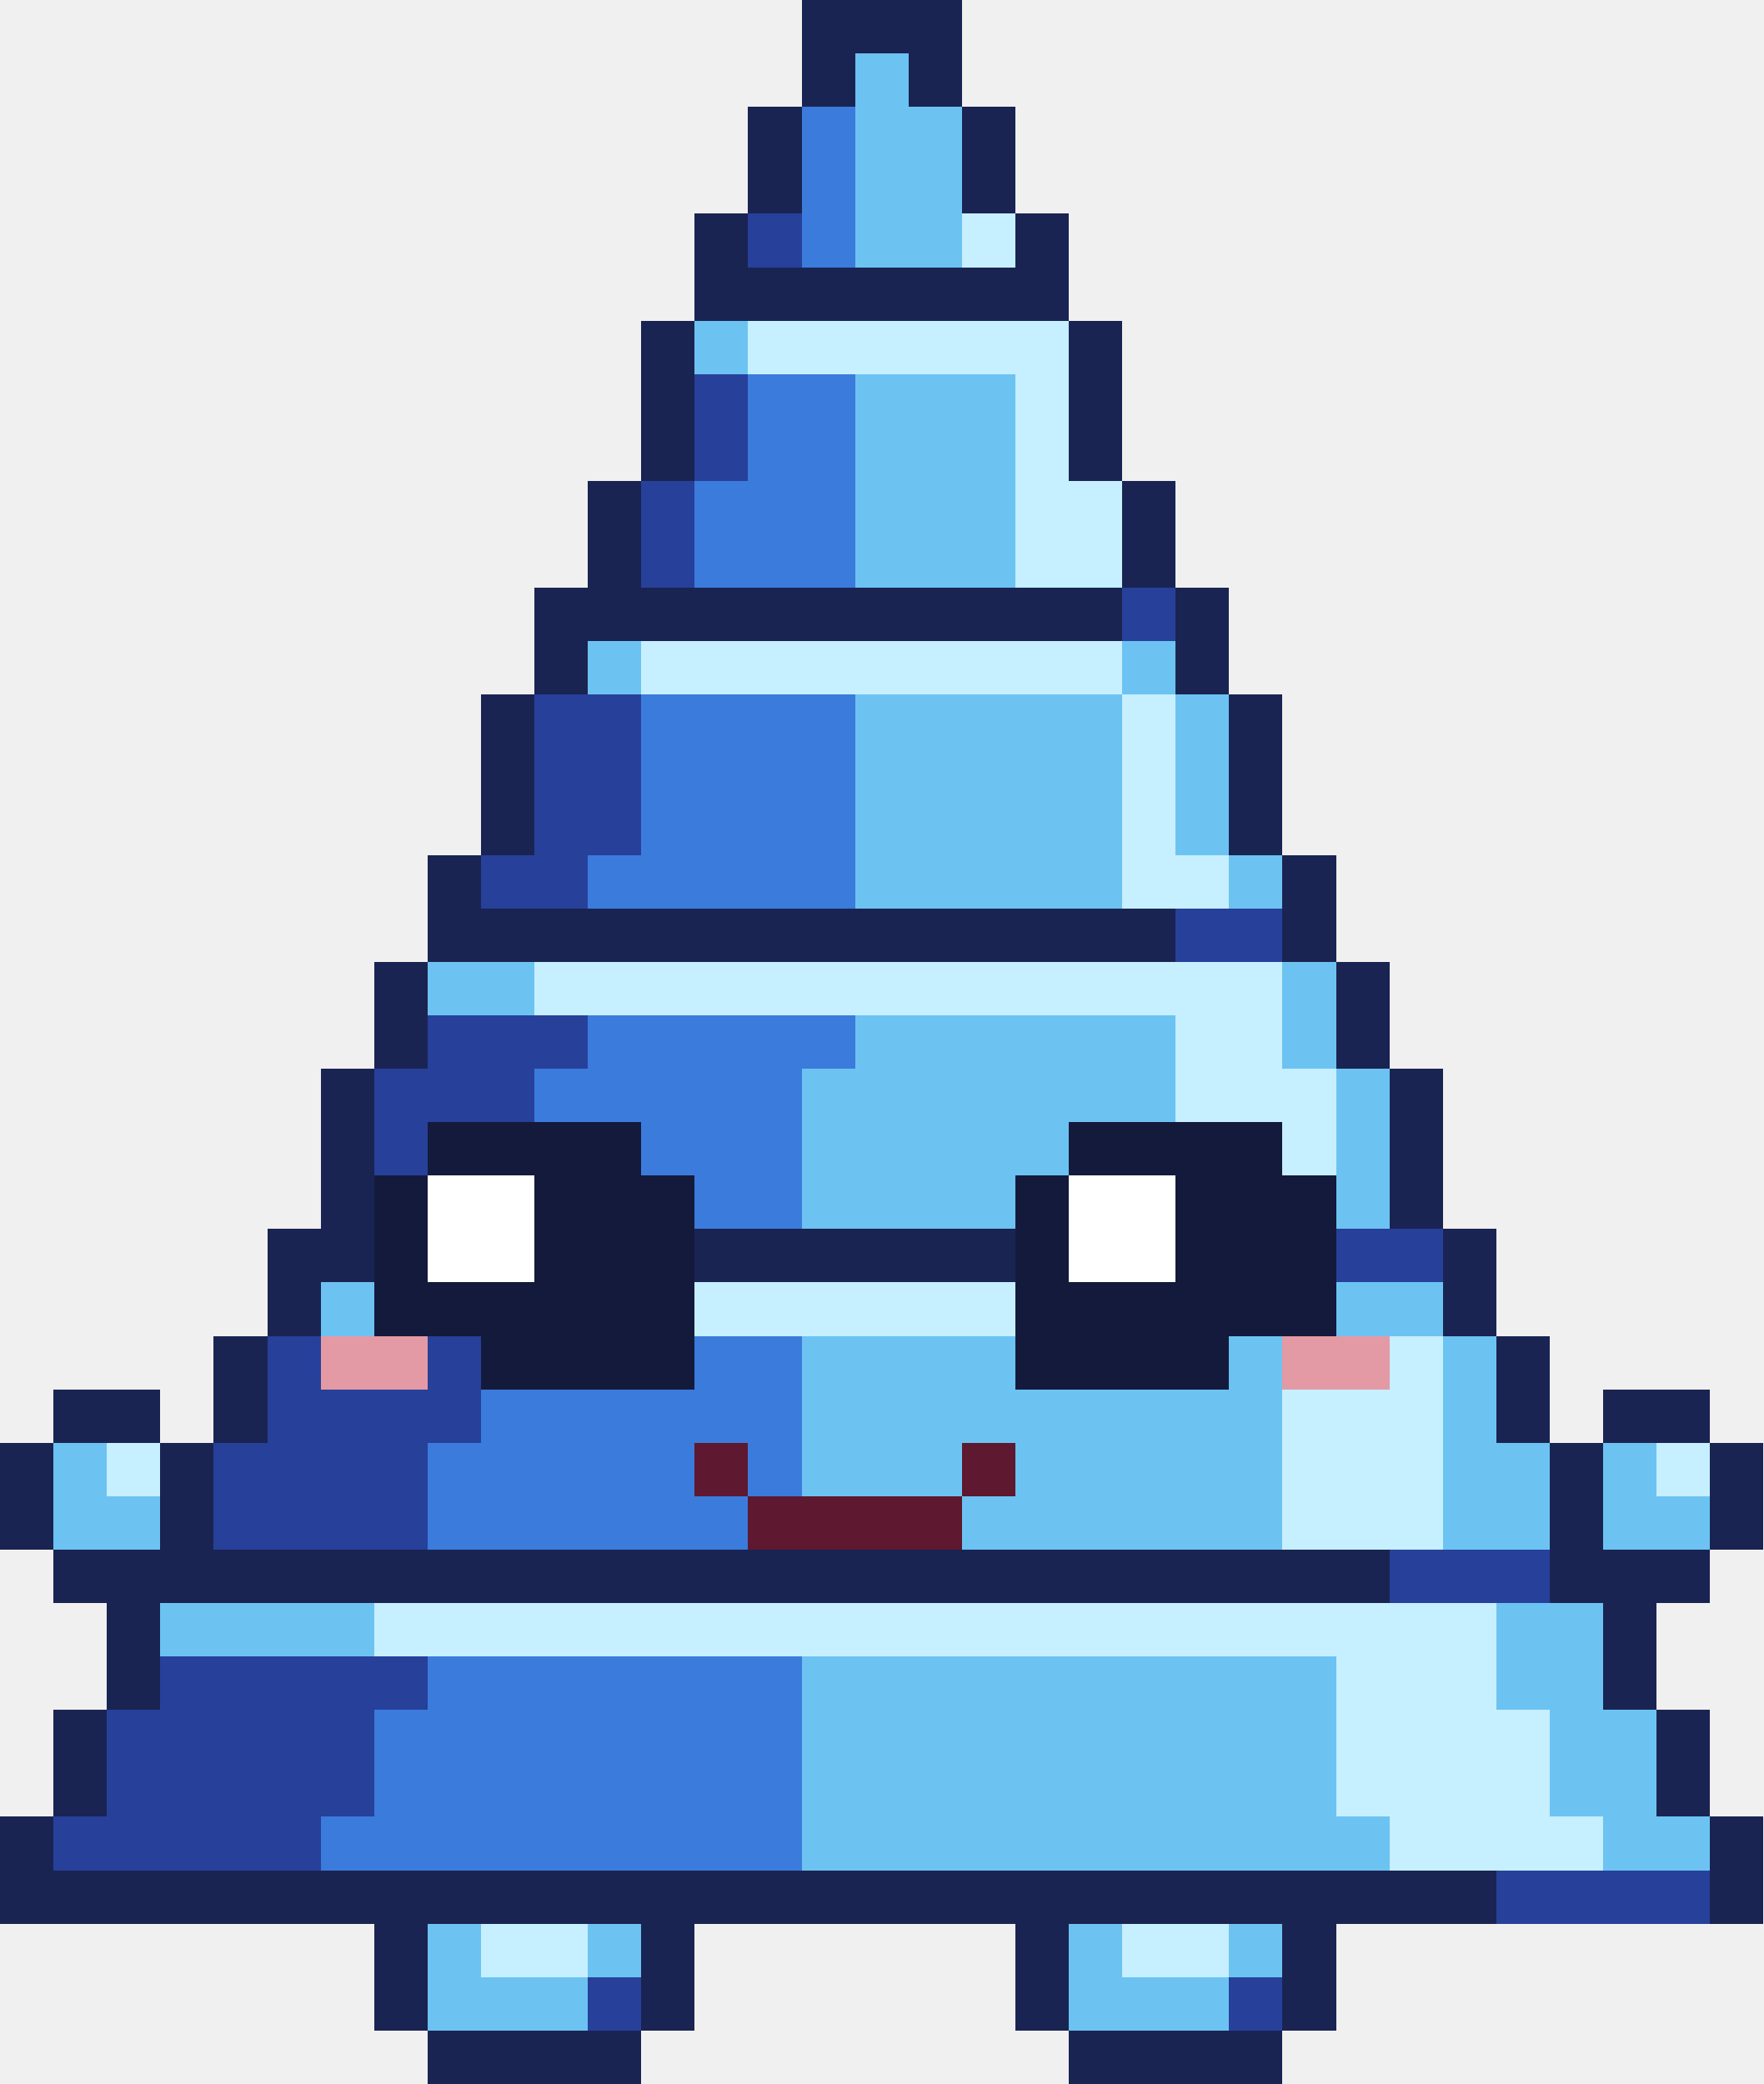
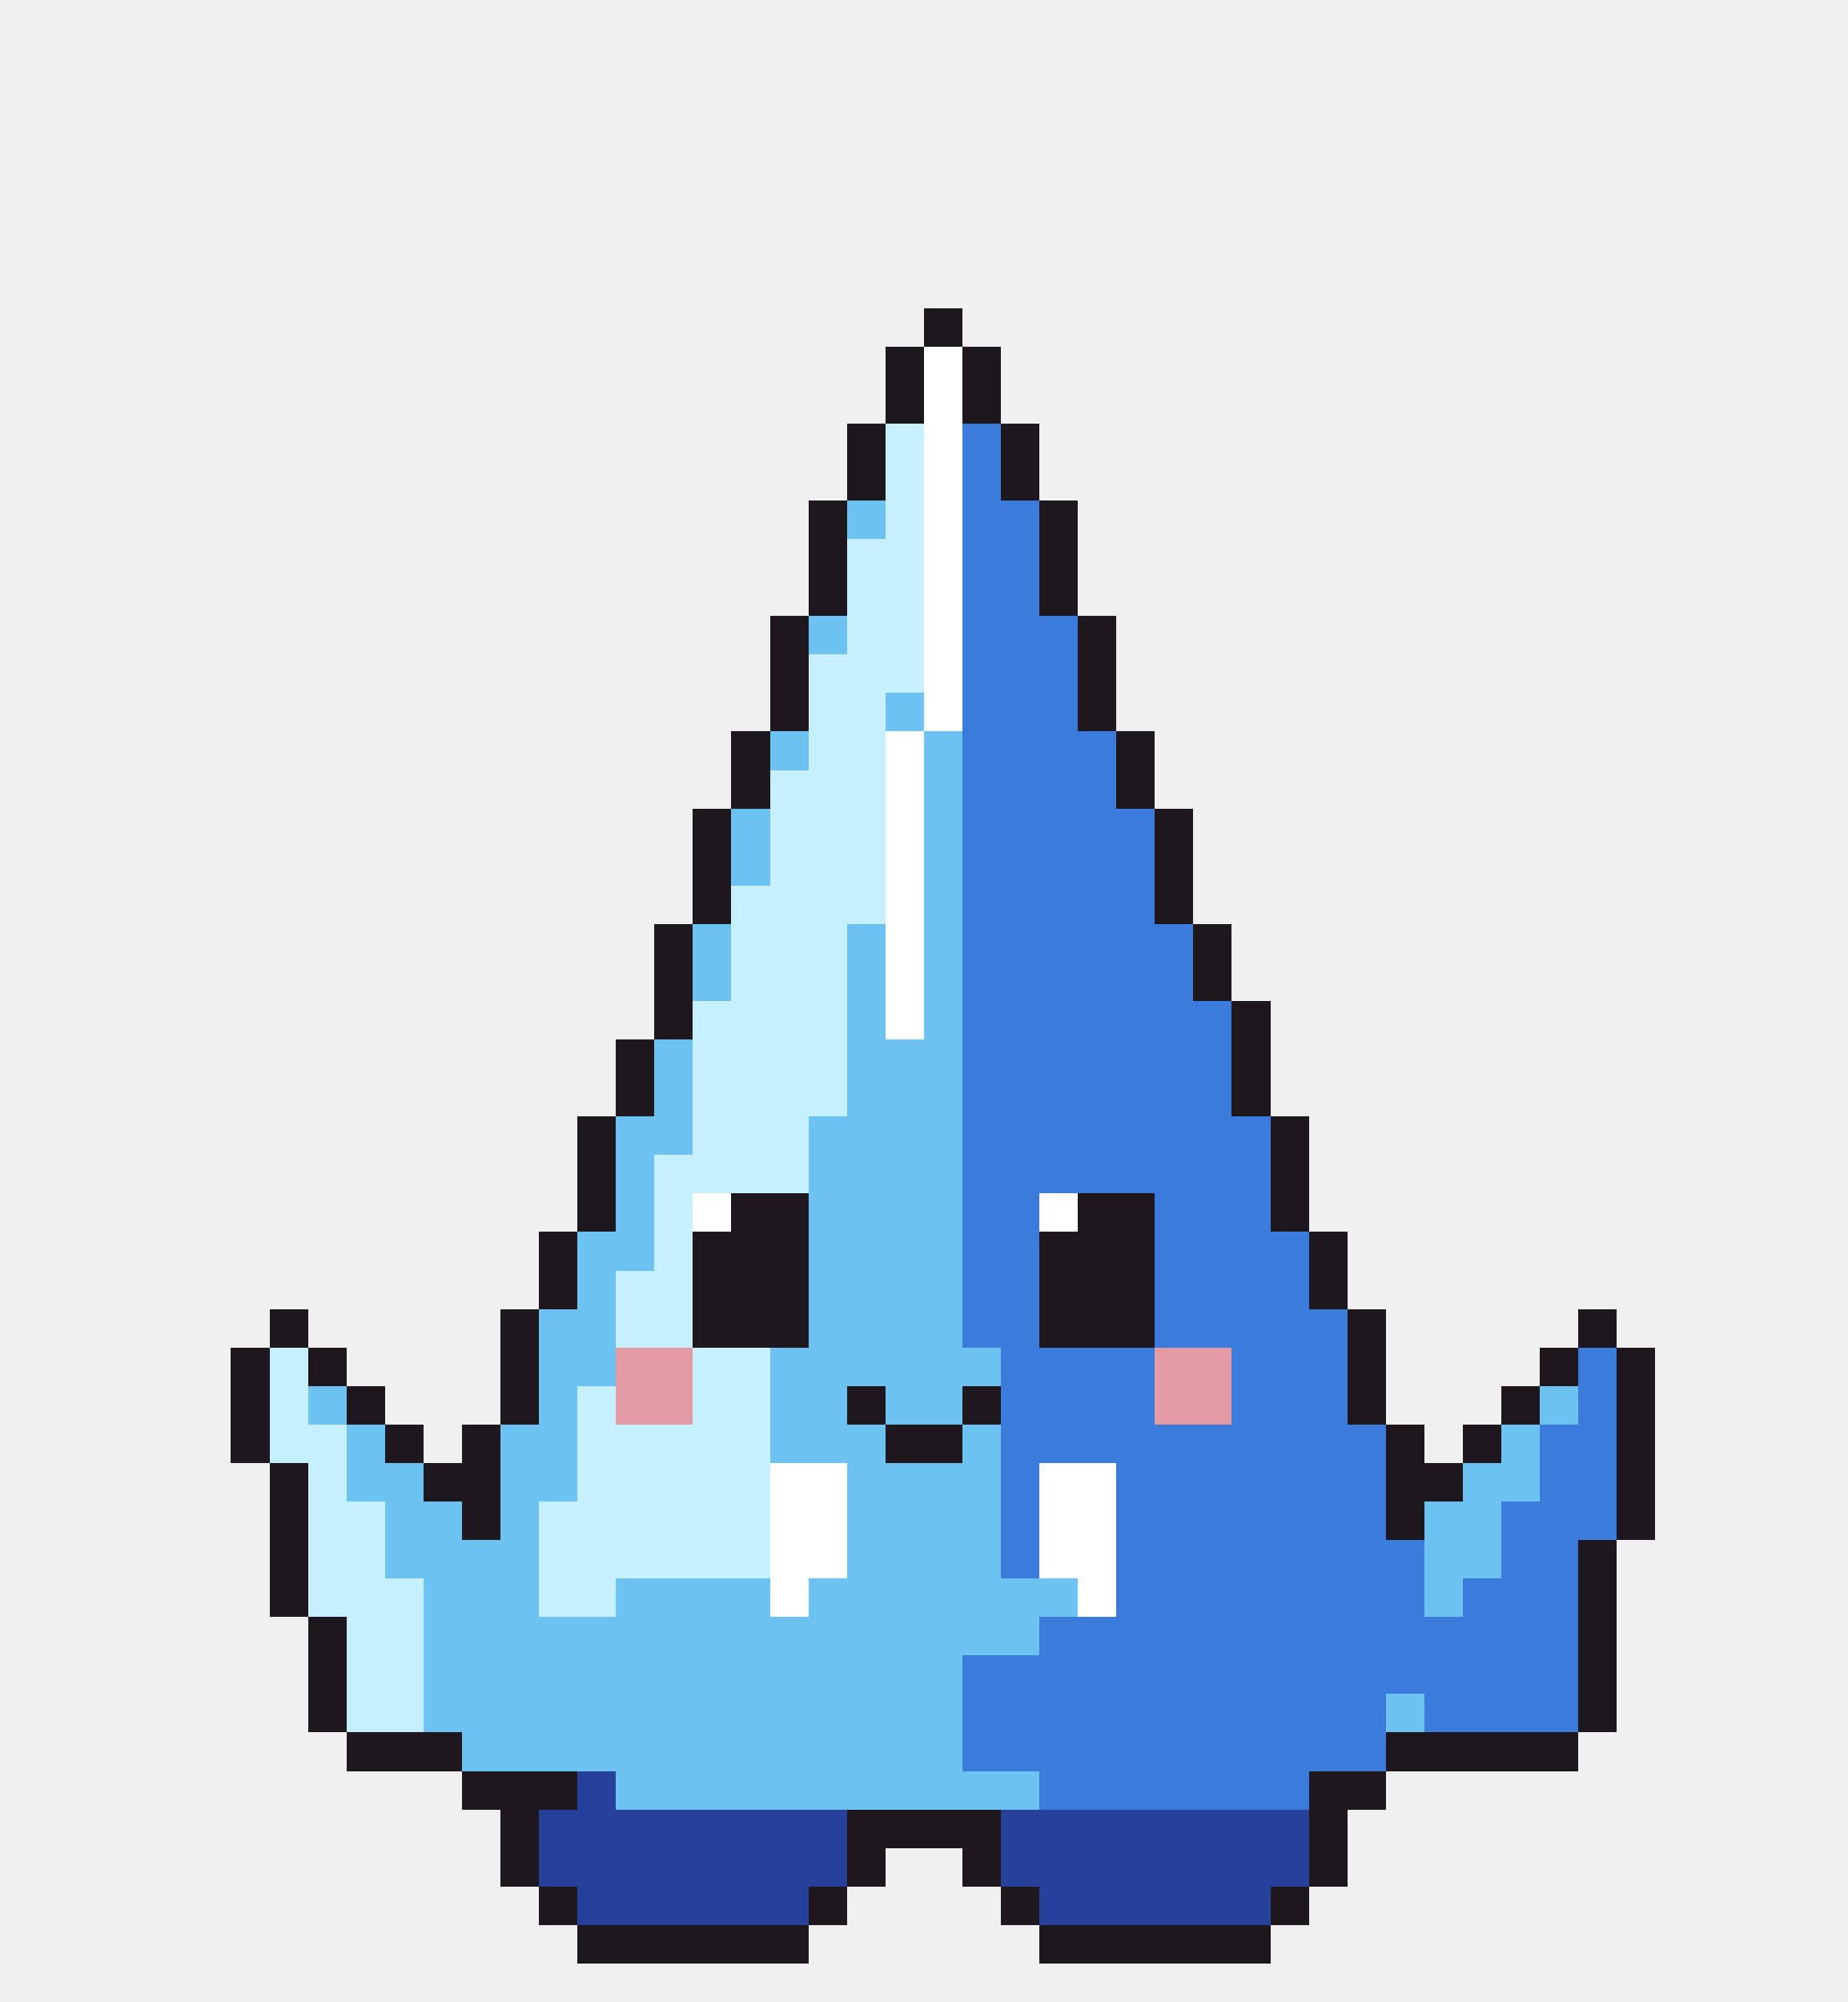
- <svg xmlns="http://www.w3.org/2000/svg" width="33" height="39" viewBox="0 0 33 39" shape-rendering="crispEdges">
-   <rect x="15" y="0" width="3" height="1" fill="#1a2452" />
-   <rect x="15" y="1" width="1" height="1" fill="#1a2452" />
-   <rect x="16" y="1" width="1" height="1" fill="#6cc3f2" />
-   <rect x="17" y="1" width="1" height="1" fill="#1a2452" />
-   <rect x="14" y="2" width="1" height="1" fill="#1a2452" />
-   <rect x="15" y="2" width="1" height="1" fill="#3b7bdc" />
-   <rect x="16" y="2" width="2" height="1" fill="#6cc3f2" />
-   <rect x="18" y="2" width="1" height="1" fill="#1a2452" />
-   <rect x="14" y="3" width="1" height="1" fill="#1a2452" />
-   <rect x="15" y="3" width="1" height="1" fill="#3b7bdc" />
-   <rect x="16" y="3" width="2" height="1" fill="#6cc3f2" />
-   <rect x="18" y="3" width="1" height="1" fill="#1a2452" />
-   <rect x="13" y="4" width="1" height="1" fill="#1a2452" />
-   <rect x="14" y="4" width="1" height="1" fill="#27409a" />
-   <rect x="15" y="4" width="1" height="1" fill="#3b7bdc" />
-   <rect x="16" y="4" width="2" height="1" fill="#6cc3f2" />
-   <rect x="18" y="4" width="1" height="1" fill="#c6efff" />
-   <rect x="19" y="4" width="1" height="1" fill="#1a2452" />
-   <rect x="13" y="5" width="7" height="1" fill="#1a2452" />
-   <rect x="12" y="6" width="1" height="1" fill="#1a2452" />
-   <rect x="13" y="6" width="1" height="1" fill="#6cc3f2" />
-   <rect x="14" y="6" width="6" height="1" fill="#c6efff" />
-   <rect x="20" y="6" width="1" height="1" fill="#1a2452" />
-   <rect x="12" y="7" width="1" height="1" fill="#1a2452" />
-   <rect x="13" y="7" width="1" height="1" fill="#27409a" />
-   <rect x="14" y="7" width="2" height="1" fill="#3b7bdc" />
-   <rect x="16" y="7" width="3" height="1" fill="#6cc3f2" />
-   <rect x="19" y="7" width="1" height="1" fill="#c6efff" />
-   <rect x="20" y="7" width="1" height="1" fill="#1a2452" />
-   <rect x="12" y="8" width="1" height="1" fill="#1a2452" />
-   <rect x="13" y="8" width="1" height="1" fill="#27409a" />
-   <rect x="14" y="8" width="2" height="1" fill="#3b7bdc" />
-   <rect x="16" y="8" width="3" height="1" fill="#6cc3f2" />
-   <rect x="19" y="8" width="1" height="1" fill="#c6efff" />
-   <rect x="20" y="8" width="1" height="1" fill="#1a2452" />
-   <rect x="11" y="9" width="1" height="1" fill="#1a2452" />
-   <rect x="12" y="9" width="1" height="1" fill="#27409a" />
-   <rect x="13" y="9" width="3" height="1" fill="#3b7bdc" />
-   <rect x="16" y="9" width="3" height="1" fill="#6cc3f2" />
-   <rect x="19" y="9" width="2" height="1" fill="#c6efff" />
-   <rect x="21" y="9" width="1" height="1" fill="#1a2452" />
-   <rect x="11" y="10" width="1" height="1" fill="#1a2452" />
-   <rect x="12" y="10" width="1" height="1" fill="#27409a" />
-   <rect x="13" y="10" width="3" height="1" fill="#3b7bdc" />
-   <rect x="16" y="10" width="3" height="1" fill="#6cc3f2" />
-   <rect x="19" y="10" width="2" height="1" fill="#c6efff" />
-   <rect x="21" y="10" width="1" height="1" fill="#1a2452" />
-   <rect x="10" y="11" width="11" height="1" fill="#1a2452" />
-   <rect x="21" y="11" width="1" height="1" fill="#27409a" />
-   <rect x="22" y="11" width="1" height="1" fill="#1a2452" />
-   <rect x="10" y="12" width="1" height="1" fill="#1a2452" />
-   <rect x="11" y="12" width="1" height="1" fill="#6cc3f2" />
-   <rect x="12" y="12" width="9" height="1" fill="#c6efff" />
-   <rect x="21" y="12" width="1" height="1" fill="#6cc3f2" />
-   <rect x="22" y="12" width="1" height="1" fill="#1a2452" />
-   <rect x="9" y="13" width="1" height="1" fill="#1a2452" />
-   <rect x="10" y="13" width="2" height="1" fill="#27409a" />
-   <rect x="12" y="13" width="4" height="1" fill="#3b7bdc" />
-   <rect x="16" y="13" width="5" height="1" fill="#6cc3f2" />
-   <rect x="21" y="13" width="1" height="1" fill="#c6efff" />
+ <svg xmlns="http://www.w3.org/2000/svg" width="48" height="52" viewBox="0 0 48 52" shape-rendering="crispEdges">
+   <rect x="24" y="8" width="1" height="1" fill="#1e181e" />
+   <rect x="23" y="9" width="1" height="1" fill="#1e181e" />
+   <rect x="24" y="9" width="1" height="1" fill="#ffffff" />
+   <rect x="25" y="9" width="1" height="1" fill="#1e181e" />
+   <rect x="23" y="10" width="1" height="1" fill="#1e181e" />
+   <rect x="24" y="10" width="1" height="1" fill="#ffffff" />
+   <rect x="25" y="10" width="1" height="1" fill="#1e181e" />
+   <rect x="22" y="11" width="1" height="1" fill="#1e181e" />
+   <rect x="23" y="11" width="1" height="1" fill="#c6efff" />
+   <rect x="24" y="11" width="1" height="1" fill="#ffffff" />
+   <rect x="25" y="11" width="1" height="1" fill="#3b7bdc" />
+   <rect x="26" y="11" width="1" height="1" fill="#1e181e" />
+   <rect x="22" y="12" width="1" height="1" fill="#1e181e" />
+   <rect x="23" y="12" width="1" height="1" fill="#c6efff" />
+   <rect x="24" y="12" width="1" height="1" fill="#ffffff" />
+   <rect x="25" y="12" width="1" height="1" fill="#3b7bdc" />
+   <rect x="26" y="12" width="1" height="1" fill="#1e181e" />
+   <rect x="21" y="13" width="1" height="1" fill="#1e181e" />
  <rect x="22" y="13" width="1" height="1" fill="#6cc3f2" />
-   <rect x="23" y="13" width="1" height="1" fill="#1a2452" />
-   <rect x="9" y="14" width="1" height="1" fill="#1a2452" />
-   <rect x="10" y="14" width="2" height="1" fill="#27409a" />
-   <rect x="12" y="14" width="4" height="1" fill="#3b7bdc" />
-   <rect x="16" y="14" width="5" height="1" fill="#6cc3f2" />
-   <rect x="21" y="14" width="1" height="1" fill="#c6efff" />
-   <rect x="22" y="14" width="1" height="1" fill="#6cc3f2" />
-   <rect x="23" y="14" width="1" height="1" fill="#1a2452" />
-   <rect x="9" y="15" width="1" height="1" fill="#1a2452" />
-   <rect x="10" y="15" width="2" height="1" fill="#27409a" />
-   <rect x="12" y="15" width="4" height="1" fill="#3b7bdc" />
-   <rect x="16" y="15" width="5" height="1" fill="#6cc3f2" />
-   <rect x="21" y="15" width="1" height="1" fill="#c6efff" />
-   <rect x="22" y="15" width="1" height="1" fill="#6cc3f2" />
-   <rect x="23" y="15" width="1" height="1" fill="#1a2452" />
-   <rect x="8" y="16" width="1" height="1" fill="#1a2452" />
-   <rect x="9" y="16" width="2" height="1" fill="#27409a" />
-   <rect x="11" y="16" width="5" height="1" fill="#3b7bdc" />
-   <rect x="16" y="16" width="5" height="1" fill="#6cc3f2" />
-   <rect x="21" y="16" width="2" height="1" fill="#c6efff" />
-   <rect x="23" y="16" width="1" height="1" fill="#6cc3f2" />
-   <rect x="24" y="16" width="1" height="1" fill="#1a2452" />
-   <rect x="8" y="17" width="14" height="1" fill="#1a2452" />
-   <rect x="22" y="17" width="2" height="1" fill="#27409a" />
-   <rect x="24" y="17" width="1" height="1" fill="#1a2452" />
-   <rect x="7" y="18" width="1" height="1" fill="#1a2452" />
-   <rect x="8" y="18" width="2" height="1" fill="#6cc3f2" />
-   <rect x="10" y="18" width="14" height="1" fill="#c6efff" />
-   <rect x="24" y="18" width="1" height="1" fill="#6cc3f2" />
-   <rect x="25" y="18" width="1" height="1" fill="#1a2452" />
-   <rect x="7" y="19" width="1" height="1" fill="#1a2452" />
-   <rect x="8" y="19" width="3" height="1" fill="#27409a" />
-   <rect x="11" y="19" width="5" height="1" fill="#3b7bdc" />
-   <rect x="16" y="19" width="6" height="1" fill="#6cc3f2" />
-   <rect x="22" y="19" width="2" height="1" fill="#c6efff" />
+   <rect x="23" y="13" width="1" height="1" fill="#c6efff" />
+   <rect x="24" y="13" width="1" height="1" fill="#ffffff" />
+   <rect x="25" y="13" width="2" height="1" fill="#3b7bdc" />
+   <rect x="27" y="13" width="1" height="1" fill="#1e181e" />
+   <rect x="21" y="14" width="1" height="1" fill="#1e181e" />
+   <rect x="22" y="14" width="2" height="1" fill="#c6efff" />
+   <rect x="24" y="14" width="1" height="1" fill="#ffffff" />
+   <rect x="25" y="14" width="2" height="1" fill="#3b7bdc" />
+   <rect x="27" y="14" width="1" height="1" fill="#1e181e" />
+   <rect x="21" y="15" width="1" height="1" fill="#1e181e" />
+   <rect x="22" y="15" width="2" height="1" fill="#c6efff" />
+   <rect x="24" y="15" width="1" height="1" fill="#ffffff" />
+   <rect x="25" y="15" width="2" height="1" fill="#3b7bdc" />
+   <rect x="27" y="15" width="1" height="1" fill="#1e181e" />
+   <rect x="20" y="16" width="1" height="1" fill="#1e181e" />
+   <rect x="21" y="16" width="1" height="1" fill="#6cc3f2" />
+   <rect x="22" y="16" width="2" height="1" fill="#c6efff" />
+   <rect x="24" y="16" width="1" height="1" fill="#ffffff" />
+   <rect x="25" y="16" width="3" height="1" fill="#3b7bdc" />
+   <rect x="28" y="16" width="1" height="1" fill="#1e181e" />
+   <rect x="20" y="17" width="1" height="1" fill="#1e181e" />
+   <rect x="21" y="17" width="3" height="1" fill="#c6efff" />
+   <rect x="24" y="17" width="1" height="1" fill="#ffffff" />
+   <rect x="25" y="17" width="3" height="1" fill="#3b7bdc" />
+   <rect x="28" y="17" width="1" height="1" fill="#1e181e" />
+   <rect x="20" y="18" width="1" height="1" fill="#1e181e" />
+   <rect x="21" y="18" width="2" height="1" fill="#c6efff" />
+   <rect x="23" y="18" width="1" height="1" fill="#6cc3f2" />
+   <rect x="24" y="18" width="1" height="1" fill="#ffffff" />
+   <rect x="25" y="18" width="3" height="1" fill="#3b7bdc" />
+   <rect x="28" y="18" width="1" height="1" fill="#1e181e" />
+   <rect x="19" y="19" width="1" height="1" fill="#1e181e" />
+   <rect x="20" y="19" width="1" height="1" fill="#6cc3f2" />
+   <rect x="21" y="19" width="2" height="1" fill="#c6efff" />
+   <rect x="23" y="19" width="1" height="1" fill="#ffffff" />
  <rect x="24" y="19" width="1" height="1" fill="#6cc3f2" />
-   <rect x="25" y="19" width="1" height="1" fill="#1a2452" />
-   <rect x="6" y="20" width="1" height="1" fill="#1a2452" />
-   <rect x="7" y="20" width="3" height="1" fill="#27409a" />
-   <rect x="10" y="20" width="5" height="1" fill="#3b7bdc" />
-   <rect x="15" y="20" width="7" height="1" fill="#6cc3f2" />
-   <rect x="22" y="20" width="3" height="1" fill="#c6efff" />
-   <rect x="25" y="20" width="1" height="1" fill="#6cc3f2" />
-   <rect x="26" y="20" width="1" height="1" fill="#1a2452" />
-   <rect x="6" y="21" width="1" height="1" fill="#1a2452" />
-   <rect x="7" y="21" width="1" height="1" fill="#27409a" />
-   <rect x="8" y="21" width="4" height="1" fill="#141a3c" />
-   <rect x="12" y="21" width="3" height="1" fill="#3b7bdc" />
-   <rect x="15" y="21" width="5" height="1" fill="#6cc3f2" />
-   <rect x="20" y="21" width="4" height="1" fill="#141a3c" />
-   <rect x="24" y="21" width="1" height="1" fill="#c6efff" />
-   <rect x="25" y="21" width="1" height="1" fill="#6cc3f2" />
-   <rect x="26" y="21" width="1" height="1" fill="#1a2452" />
-   <rect x="6" y="22" width="1" height="1" fill="#1a2452" />
-   <rect x="7" y="22" width="1" height="1" fill="#141a3c" />
-   <rect x="8" y="22" width="2" height="1" fill="#ffffff" />
-   <rect x="10" y="22" width="3" height="1" fill="#141a3c" />
-   <rect x="13" y="22" width="2" height="1" fill="#3b7bdc" />
-   <rect x="15" y="22" width="4" height="1" fill="#6cc3f2" />
-   <rect x="19" y="22" width="1" height="1" fill="#141a3c" />
-   <rect x="20" y="22" width="2" height="1" fill="#ffffff" />
-   <rect x="22" y="22" width="3" height="1" fill="#141a3c" />
-   <rect x="25" y="22" width="1" height="1" fill="#6cc3f2" />
-   <rect x="26" y="22" width="1" height="1" fill="#1a2452" />
-   <rect x="5" y="23" width="2" height="1" fill="#1a2452" />
-   <rect x="7" y="23" width="1" height="1" fill="#141a3c" />
-   <rect x="8" y="23" width="2" height="1" fill="#ffffff" />
-   <rect x="10" y="23" width="3" height="1" fill="#141a3c" />
-   <rect x="13" y="23" width="6" height="1" fill="#1a2452" />
-   <rect x="19" y="23" width="1" height="1" fill="#141a3c" />
-   <rect x="20" y="23" width="2" height="1" fill="#ffffff" />
-   <rect x="22" y="23" width="3" height="1" fill="#141a3c" />
-   <rect x="25" y="23" width="2" height="1" fill="#27409a" />
-   <rect x="27" y="23" width="1" height="1" fill="#1a2452" />
-   <rect x="5" y="24" width="1" height="1" fill="#1a2452" />
-   <rect x="6" y="24" width="1" height="1" fill="#6cc3f2" />
-   <rect x="7" y="24" width="6" height="1" fill="#141a3c" />
-   <rect x="13" y="24" width="6" height="1" fill="#c6efff" />
-   <rect x="19" y="24" width="6" height="1" fill="#141a3c" />
-   <rect x="25" y="24" width="2" height="1" fill="#6cc3f2" />
-   <rect x="27" y="24" width="1" height="1" fill="#1a2452" />
-   <rect x="4" y="25" width="1" height="1" fill="#1a2452" />
-   <rect x="5" y="25" width="1" height="1" fill="#27409a" />
-   <rect x="6" y="25" width="2" height="1" fill="#e49aa4" />
-   <rect x="8" y="25" width="1" height="1" fill="#27409a" />
-   <rect x="9" y="25" width="4" height="1" fill="#141a3c" />
-   <rect x="13" y="25" width="2" height="1" fill="#3b7bdc" />
-   <rect x="15" y="25" width="4" height="1" fill="#6cc3f2" />
-   <rect x="19" y="25" width="4" height="1" fill="#141a3c" />
-   <rect x="23" y="25" width="1" height="1" fill="#6cc3f2" />
-   <rect x="24" y="25" width="2" height="1" fill="#e49aa4" />
-   <rect x="26" y="25" width="1" height="1" fill="#c6efff" />
-   <rect x="27" y="25" width="1" height="1" fill="#6cc3f2" />
-   <rect x="28" y="25" width="1" height="1" fill="#1a2452" />
-   <rect x="1" y="26" width="2" height="1" fill="#1a2452" />
-   <rect x="4" y="26" width="1" height="1" fill="#1a2452" />
-   <rect x="5" y="26" width="4" height="1" fill="#27409a" />
-   <rect x="9" y="26" width="6" height="1" fill="#3b7bdc" />
-   <rect x="15" y="26" width="9" height="1" fill="#6cc3f2" />
-   <rect x="24" y="26" width="3" height="1" fill="#c6efff" />
-   <rect x="27" y="26" width="1" height="1" fill="#6cc3f2" />
-   <rect x="28" y="26" width="1" height="1" fill="#1a2452" />
-   <rect x="30" y="26" width="2" height="1" fill="#1a2452" />
-   <rect x="0" y="27" width="1" height="1" fill="#1a2452" />
-   <rect x="1" y="27" width="1" height="1" fill="#6cc3f2" />
-   <rect x="2" y="27" width="1" height="1" fill="#c6efff" />
-   <rect x="3" y="27" width="1" height="1" fill="#1a2452" />
-   <rect x="4" y="27" width="4" height="1" fill="#27409a" />
-   <rect x="8" y="27" width="5" height="1" fill="#3b7bdc" />
-   <rect x="13" y="27" width="1" height="1" fill="#5e1830" />
-   <rect x="14" y="27" width="1" height="1" fill="#3b7bdc" />
-   <rect x="15" y="27" width="3" height="1" fill="#6cc3f2" />
-   <rect x="18" y="27" width="1" height="1" fill="#5e1830" />
-   <rect x="19" y="27" width="5" height="1" fill="#6cc3f2" />
-   <rect x="24" y="27" width="3" height="1" fill="#c6efff" />
-   <rect x="27" y="27" width="2" height="1" fill="#6cc3f2" />
-   <rect x="29" y="27" width="1" height="1" fill="#1a2452" />
-   <rect x="30" y="27" width="1" height="1" fill="#6cc3f2" />
-   <rect x="31" y="27" width="1" height="1" fill="#c6efff" />
-   <rect x="32" y="27" width="1" height="1" fill="#1a2452" />
-   <rect x="0" y="28" width="1" height="1" fill="#1a2452" />
-   <rect x="1" y="28" width="2" height="1" fill="#6cc3f2" />
-   <rect x="3" y="28" width="1" height="1" fill="#1a2452" />
-   <rect x="4" y="28" width="4" height="1" fill="#27409a" />
-   <rect x="8" y="28" width="6" height="1" fill="#3b7bdc" />
-   <rect x="14" y="28" width="4" height="1" fill="#5e1830" />
-   <rect x="18" y="28" width="6" height="1" fill="#6cc3f2" />
-   <rect x="24" y="28" width="3" height="1" fill="#c6efff" />
-   <rect x="27" y="28" width="2" height="1" fill="#6cc3f2" />
-   <rect x="29" y="28" width="1" height="1" fill="#1a2452" />
-   <rect x="30" y="28" width="2" height="1" fill="#6cc3f2" />
-   <rect x="32" y="28" width="1" height="1" fill="#1a2452" />
-   <rect x="1" y="29" width="25" height="1" fill="#1a2452" />
-   <rect x="26" y="29" width="3" height="1" fill="#27409a" />
-   <rect x="29" y="29" width="3" height="1" fill="#1a2452" />
-   <rect x="2" y="30" width="1" height="1" fill="#1a2452" />
-   <rect x="3" y="30" width="4" height="1" fill="#6cc3f2" />
-   <rect x="7" y="30" width="21" height="1" fill="#c6efff" />
-   <rect x="28" y="30" width="2" height="1" fill="#6cc3f2" />
-   <rect x="30" y="30" width="1" height="1" fill="#1a2452" />
-   <rect x="2" y="31" width="1" height="1" fill="#1a2452" />
-   <rect x="3" y="31" width="5" height="1" fill="#27409a" />
-   <rect x="8" y="31" width="7" height="1" fill="#3b7bdc" />
-   <rect x="15" y="31" width="10" height="1" fill="#6cc3f2" />
-   <rect x="25" y="31" width="3" height="1" fill="#c6efff" />
-   <rect x="28" y="31" width="2" height="1" fill="#6cc3f2" />
-   <rect x="30" y="31" width="1" height="1" fill="#1a2452" />
-   <rect x="1" y="32" width="1" height="1" fill="#1a2452" />
-   <rect x="2" y="32" width="5" height="1" fill="#27409a" />
-   <rect x="7" y="32" width="8" height="1" fill="#3b7bdc" />
-   <rect x="15" y="32" width="10" height="1" fill="#6cc3f2" />
-   <rect x="25" y="32" width="4" height="1" fill="#c6efff" />
-   <rect x="29" y="32" width="2" height="1" fill="#6cc3f2" />
-   <rect x="31" y="32" width="1" height="1" fill="#1a2452" />
-   <rect x="1" y="33" width="1" height="1" fill="#1a2452" />
-   <rect x="2" y="33" width="5" height="1" fill="#27409a" />
-   <rect x="7" y="33" width="8" height="1" fill="#3b7bdc" />
-   <rect x="15" y="33" width="10" height="1" fill="#6cc3f2" />
-   <rect x="25" y="33" width="4" height="1" fill="#c6efff" />
-   <rect x="29" y="33" width="2" height="1" fill="#6cc3f2" />
-   <rect x="31" y="33" width="1" height="1" fill="#1a2452" />
-   <rect x="0" y="34" width="1" height="1" fill="#1a2452" />
-   <rect x="1" y="34" width="5" height="1" fill="#27409a" />
-   <rect x="6" y="34" width="9" height="1" fill="#3b7bdc" />
-   <rect x="15" y="34" width="11" height="1" fill="#6cc3f2" />
-   <rect x="26" y="34" width="4" height="1" fill="#c6efff" />
-   <rect x="30" y="34" width="2" height="1" fill="#6cc3f2" />
-   <rect x="32" y="34" width="1" height="1" fill="#1a2452" />
-   <rect x="0" y="35" width="28" height="1" fill="#1a2452" />
-   <rect x="28" y="35" width="4" height="1" fill="#27409a" />
-   <rect x="32" y="35" width="1" height="1" fill="#1a2452" />
-   <rect x="7" y="36" width="1" height="1" fill="#1a2452" />
+   <rect x="25" y="19" width="4" height="1" fill="#3b7bdc" />
+   <rect x="29" y="19" width="1" height="1" fill="#1e181e" />
+   <rect x="19" y="20" width="1" height="1" fill="#1e181e" />
+   <rect x="20" y="20" width="3" height="1" fill="#c6efff" />
+   <rect x="23" y="20" width="1" height="1" fill="#ffffff" />
+   <rect x="24" y="20" width="1" height="1" fill="#6cc3f2" />
+   <rect x="25" y="20" width="4" height="1" fill="#3b7bdc" />
+   <rect x="29" y="20" width="1" height="1" fill="#1e181e" />
+   <rect x="18" y="21" width="1" height="1" fill="#1e181e" />
+   <rect x="19" y="21" width="1" height="1" fill="#6cc3f2" />
+   <rect x="20" y="21" width="3" height="1" fill="#c6efff" />
+   <rect x="23" y="21" width="1" height="1" fill="#ffffff" />
+   <rect x="24" y="21" width="1" height="1" fill="#6cc3f2" />
+   <rect x="25" y="21" width="5" height="1" fill="#3b7bdc" />
+   <rect x="30" y="21" width="1" height="1" fill="#1e181e" />
+   <rect x="18" y="22" width="1" height="1" fill="#1e181e" />
+   <rect x="19" y="22" width="1" height="1" fill="#6cc3f2" />
+   <rect x="20" y="22" width="3" height="1" fill="#c6efff" />
+   <rect x="23" y="22" width="1" height="1" fill="#ffffff" />
+   <rect x="24" y="22" width="1" height="1" fill="#6cc3f2" />
+   <rect x="25" y="22" width="5" height="1" fill="#3b7bdc" />
+   <rect x="30" y="22" width="1" height="1" fill="#1e181e" />
+   <rect x="18" y="23" width="1" height="1" fill="#1e181e" />
+   <rect x="19" y="23" width="4" height="1" fill="#c6efff" />
+   <rect x="23" y="23" width="1" height="1" fill="#ffffff" />
+   <rect x="24" y="23" width="1" height="1" fill="#6cc3f2" />
+   <rect x="25" y="23" width="5" height="1" fill="#3b7bdc" />
+   <rect x="30" y="23" width="1" height="1" fill="#1e181e" />
+   <rect x="17" y="24" width="1" height="1" fill="#1e181e" />
+   <rect x="18" y="24" width="1" height="1" fill="#6cc3f2" />
+   <rect x="19" y="24" width="3" height="1" fill="#c6efff" />
+   <rect x="22" y="24" width="1" height="1" fill="#6cc3f2" />
+   <rect x="23" y="24" width="1" height="1" fill="#ffffff" />
+   <rect x="24" y="24" width="1" height="1" fill="#6cc3f2" />
+   <rect x="25" y="24" width="6" height="1" fill="#3b7bdc" />
+   <rect x="31" y="24" width="1" height="1" fill="#1e181e" />
+   <rect x="17" y="25" width="1" height="1" fill="#1e181e" />
+   <rect x="18" y="25" width="1" height="1" fill="#6cc3f2" />
+   <rect x="19" y="25" width="3" height="1" fill="#c6efff" />
+   <rect x="22" y="25" width="1" height="1" fill="#6cc3f2" />
+   <rect x="23" y="25" width="1" height="1" fill="#ffffff" />
+   <rect x="24" y="25" width="1" height="1" fill="#6cc3f2" />
+   <rect x="25" y="25" width="6" height="1" fill="#3b7bdc" />
+   <rect x="31" y="25" width="1" height="1" fill="#1e181e" />
+   <rect x="17" y="26" width="1" height="1" fill="#1e181e" />
+   <rect x="18" y="26" width="4" height="1" fill="#c6efff" />
+   <rect x="22" y="26" width="1" height="1" fill="#6cc3f2" />
+   <rect x="23" y="26" width="1" height="1" fill="#ffffff" />
+   <rect x="24" y="26" width="1" height="1" fill="#6cc3f2" />
+   <rect x="25" y="26" width="7" height="1" fill="#3b7bdc" />
+   <rect x="32" y="26" width="1" height="1" fill="#1e181e" />
+   <rect x="16" y="27" width="1" height="1" fill="#1e181e" />
+   <rect x="17" y="27" width="1" height="1" fill="#6cc3f2" />
+   <rect x="18" y="27" width="4" height="1" fill="#c6efff" />
+   <rect x="22" y="27" width="3" height="1" fill="#6cc3f2" />
+   <rect x="25" y="27" width="7" height="1" fill="#3b7bdc" />
+   <rect x="32" y="27" width="1" height="1" fill="#1e181e" />
+   <rect x="16" y="28" width="1" height="1" fill="#1e181e" />
+   <rect x="17" y="28" width="1" height="1" fill="#6cc3f2" />
+   <rect x="18" y="28" width="4" height="1" fill="#c6efff" />
+   <rect x="22" y="28" width="3" height="1" fill="#6cc3f2" />
+   <rect x="25" y="28" width="7" height="1" fill="#3b7bdc" />
+   <rect x="32" y="28" width="1" height="1" fill="#1e181e" />
+   <rect x="15" y="29" width="1" height="1" fill="#1e181e" />
+   <rect x="16" y="29" width="2" height="1" fill="#6cc3f2" />
+   <rect x="18" y="29" width="3" height="1" fill="#c6efff" />
+   <rect x="21" y="29" width="4" height="1" fill="#6cc3f2" />
+   <rect x="25" y="29" width="8" height="1" fill="#3b7bdc" />
+   <rect x="33" y="29" width="1" height="1" fill="#1e181e" />
+   <rect x="15" y="30" width="1" height="1" fill="#1e181e" />
+   <rect x="16" y="30" width="1" height="1" fill="#6cc3f2" />
+   <rect x="17" y="30" width="4" height="1" fill="#c6efff" />
+   <rect x="21" y="30" width="4" height="1" fill="#6cc3f2" />
+   <rect x="25" y="30" width="8" height="1" fill="#3b7bdc" />
+   <rect x="33" y="30" width="1" height="1" fill="#1e181e" />
+   <rect x="15" y="31" width="1" height="1" fill="#1e181e" />
+   <rect x="16" y="31" width="1" height="1" fill="#6cc3f2" />
+   <rect x="17" y="31" width="1" height="1" fill="#c6efff" />
+   <rect x="18" y="31" width="1" height="1" fill="#ffffff" />
+   <rect x="19" y="31" width="2" height="1" fill="#1e181e" />
+   <rect x="21" y="31" width="4" height="1" fill="#6cc3f2" />
+   <rect x="25" y="31" width="2" height="1" fill="#3b7bdc" />
+   <rect x="27" y="31" width="1" height="1" fill="#ffffff" />
+   <rect x="28" y="31" width="2" height="1" fill="#1e181e" />
+   <rect x="30" y="31" width="3" height="1" fill="#3b7bdc" />
+   <rect x="33" y="31" width="1" height="1" fill="#1e181e" />
+   <rect x="14" y="32" width="1" height="1" fill="#1e181e" />
+   <rect x="15" y="32" width="2" height="1" fill="#6cc3f2" />
+   <rect x="17" y="32" width="1" height="1" fill="#c6efff" />
+   <rect x="18" y="32" width="3" height="1" fill="#1e181e" />
+   <rect x="21" y="32" width="4" height="1" fill="#6cc3f2" />
+   <rect x="25" y="32" width="2" height="1" fill="#3b7bdc" />
+   <rect x="27" y="32" width="3" height="1" fill="#1e181e" />
+   <rect x="30" y="32" width="4" height="1" fill="#3b7bdc" />
+   <rect x="34" y="32" width="1" height="1" fill="#1e181e" />
+   <rect x="14" y="33" width="1" height="1" fill="#1e181e" />
+   <rect x="15" y="33" width="1" height="1" fill="#6cc3f2" />
+   <rect x="16" y="33" width="2" height="1" fill="#c6efff" />
+   <rect x="18" y="33" width="3" height="1" fill="#1e181e" />
+   <rect x="21" y="33" width="4" height="1" fill="#6cc3f2" />
+   <rect x="25" y="33" width="2" height="1" fill="#3b7bdc" />
+   <rect x="27" y="33" width="3" height="1" fill="#1e181e" />
+   <rect x="30" y="33" width="4" height="1" fill="#3b7bdc" />
+   <rect x="34" y="33" width="1" height="1" fill="#1e181e" />
+   <rect x="7" y="34" width="1" height="1" fill="#1e181e" />
+   <rect x="13" y="34" width="1" height="1" fill="#1e181e" />
+   <rect x="14" y="34" width="2" height="1" fill="#6cc3f2" />
+   <rect x="16" y="34" width="2" height="1" fill="#c6efff" />
+   <rect x="18" y="34" width="3" height="1" fill="#1e181e" />
+   <rect x="21" y="34" width="4" height="1" fill="#6cc3f2" />
+   <rect x="25" y="34" width="2" height="1" fill="#3b7bdc" />
+   <rect x="27" y="34" width="3" height="1" fill="#1e181e" />
+   <rect x="30" y="34" width="5" height="1" fill="#3b7bdc" />
+   <rect x="35" y="34" width="1" height="1" fill="#1e181e" />
+   <rect x="41" y="34" width="1" height="1" fill="#1e181e" />
+   <rect x="6" y="35" width="1" height="1" fill="#1e181e" />
+   <rect x="7" y="35" width="1" height="1" fill="#c6efff" />
+   <rect x="8" y="35" width="1" height="1" fill="#1e181e" />
+   <rect x="13" y="35" width="1" height="1" fill="#1e181e" />
+   <rect x="14" y="35" width="2" height="1" fill="#6cc3f2" />
+   <rect x="16" y="35" width="2" height="1" fill="#e49aa4" />
+   <rect x="18" y="35" width="2" height="1" fill="#c6efff" />
+   <rect x="20" y="35" width="6" height="1" fill="#6cc3f2" />
+   <rect x="26" y="35" width="4" height="1" fill="#3b7bdc" />
+   <rect x="30" y="35" width="2" height="1" fill="#e49aa4" />
+   <rect x="32" y="35" width="3" height="1" fill="#3b7bdc" />
+   <rect x="35" y="35" width="1" height="1" fill="#1e181e" />
+   <rect x="40" y="35" width="1" height="1" fill="#1e181e" />
+   <rect x="41" y="35" width="1" height="1" fill="#3b7bdc" />
+   <rect x="42" y="35" width="1" height="1" fill="#1e181e" />
+   <rect x="6" y="36" width="1" height="1" fill="#1e181e" />
+   <rect x="7" y="36" width="1" height="1" fill="#c6efff" />
  <rect x="8" y="36" width="1" height="1" fill="#6cc3f2" />
-   <rect x="9" y="36" width="2" height="1" fill="#c6efff" />
-   <rect x="11" y="36" width="1" height="1" fill="#6cc3f2" />
-   <rect x="12" y="36" width="1" height="1" fill="#1a2452" />
-   <rect x="19" y="36" width="1" height="1" fill="#1a2452" />
-   <rect x="20" y="36" width="1" height="1" fill="#6cc3f2" />
-   <rect x="21" y="36" width="2" height="1" fill="#c6efff" />
-   <rect x="23" y="36" width="1" height="1" fill="#6cc3f2" />
-   <rect x="24" y="36" width="1" height="1" fill="#1a2452" />
-   <rect x="7" y="37" width="1" height="1" fill="#1a2452" />
-   <rect x="8" y="37" width="3" height="1" fill="#6cc3f2" />
-   <rect x="11" y="37" width="1" height="1" fill="#27409a" />
-   <rect x="12" y="37" width="1" height="1" fill="#1a2452" />
-   <rect x="19" y="37" width="1" height="1" fill="#1a2452" />
+   <rect x="9" y="36" width="1" height="1" fill="#1e181e" />
+   <rect x="13" y="36" width="1" height="1" fill="#1e181e" />
+   <rect x="14" y="36" width="1" height="1" fill="#6cc3f2" />
+   <rect x="15" y="36" width="1" height="1" fill="#c6efff" />
+   <rect x="16" y="36" width="2" height="1" fill="#e49aa4" />
+   <rect x="18" y="36" width="2" height="1" fill="#c6efff" />
+   <rect x="20" y="36" width="2" height="1" fill="#6cc3f2" />
+   <rect x="22" y="36" width="1" height="1" fill="#1e181e" />
+   <rect x="23" y="36" width="2" height="1" fill="#6cc3f2" />
+   <rect x="25" y="36" width="1" height="1" fill="#1e181e" />
+   <rect x="26" y="36" width="4" height="1" fill="#3b7bdc" />
+   <rect x="30" y="36" width="2" height="1" fill="#e49aa4" />
+   <rect x="32" y="36" width="3" height="1" fill="#3b7bdc" />
+   <rect x="35" y="36" width="1" height="1" fill="#1e181e" />
+   <rect x="39" y="36" width="1" height="1" fill="#1e181e" />
+   <rect x="40" y="36" width="1" height="1" fill="#6cc3f2" />
+   <rect x="41" y="36" width="1" height="1" fill="#3b7bdc" />
+   <rect x="42" y="36" width="1" height="1" fill="#1e181e" />
+   <rect x="6" y="37" width="1" height="1" fill="#1e181e" />
+   <rect x="7" y="37" width="2" height="1" fill="#c6efff" />
+   <rect x="9" y="37" width="1" height="1" fill="#6cc3f2" />
+   <rect x="10" y="37" width="1" height="1" fill="#1e181e" />
+   <rect x="12" y="37" width="1" height="1" fill="#1e181e" />
+   <rect x="13" y="37" width="2" height="1" fill="#6cc3f2" />
+   <rect x="15" y="37" width="5" height="1" fill="#c6efff" />
  <rect x="20" y="37" width="3" height="1" fill="#6cc3f2" />
-   <rect x="23" y="37" width="1" height="1" fill="#27409a" />
-   <rect x="24" y="37" width="1" height="1" fill="#1a2452" />
-   <rect x="8" y="38" width="4" height="1" fill="#1a2452" />
-   <rect x="20" y="38" width="4" height="1" fill="#1a2452" />
+   <rect x="23" y="37" width="2" height="1" fill="#1e181e" />
+   <rect x="25" y="37" width="1" height="1" fill="#6cc3f2" />
+   <rect x="26" y="37" width="10" height="1" fill="#3b7bdc" />
+   <rect x="36" y="37" width="1" height="1" fill="#1e181e" />
+   <rect x="38" y="37" width="1" height="1" fill="#1e181e" />
+   <rect x="39" y="37" width="1" height="1" fill="#6cc3f2" />
+   <rect x="40" y="37" width="2" height="1" fill="#3b7bdc" />
+   <rect x="42" y="37" width="1" height="1" fill="#1e181e" />
+   <rect x="7" y="38" width="1" height="1" fill="#1e181e" />
+   <rect x="8" y="38" width="1" height="1" fill="#c6efff" />
+   <rect x="9" y="38" width="2" height="1" fill="#6cc3f2" />
+   <rect x="11" y="38" width="2" height="1" fill="#1e181e" />
+   <rect x="13" y="38" width="2" height="1" fill="#6cc3f2" />
+   <rect x="15" y="38" width="5" height="1" fill="#c6efff" />
+   <rect x="20" y="38" width="2" height="1" fill="#ffffff" />
+   <rect x="22" y="38" width="4" height="1" fill="#6cc3f2" />
+   <rect x="26" y="38" width="1" height="1" fill="#3b7bdc" />
+   <rect x="27" y="38" width="2" height="1" fill="#ffffff" />
+   <rect x="29" y="38" width="7" height="1" fill="#3b7bdc" />
+   <rect x="36" y="38" width="2" height="1" fill="#1e181e" />
+   <rect x="38" y="38" width="2" height="1" fill="#6cc3f2" />
+   <rect x="40" y="38" width="2" height="1" fill="#3b7bdc" />
+   <rect x="42" y="38" width="1" height="1" fill="#1e181e" />
+   <rect x="7" y="39" width="1" height="1" fill="#1e181e" />
+   <rect x="8" y="39" width="2" height="1" fill="#c6efff" />
+   <rect x="10" y="39" width="2" height="1" fill="#6cc3f2" />
+   <rect x="12" y="39" width="1" height="1" fill="#1e181e" />
+   <rect x="13" y="39" width="1" height="1" fill="#6cc3f2" />
+   <rect x="14" y="39" width="6" height="1" fill="#c6efff" />
+   <rect x="20" y="39" width="2" height="1" fill="#ffffff" />
+   <rect x="22" y="39" width="4" height="1" fill="#6cc3f2" />
+   <rect x="26" y="39" width="1" height="1" fill="#3b7bdc" />
+   <rect x="27" y="39" width="2" height="1" fill="#ffffff" />
+   <rect x="29" y="39" width="7" height="1" fill="#3b7bdc" />
+   <rect x="36" y="39" width="1" height="1" fill="#1e181e" />
+   <rect x="37" y="39" width="2" height="1" fill="#6cc3f2" />
+   <rect x="39" y="39" width="3" height="1" fill="#3b7bdc" />
+   <rect x="42" y="39" width="1" height="1" fill="#1e181e" />
+   <rect x="7" y="40" width="1" height="1" fill="#1e181e" />
+   <rect x="8" y="40" width="2" height="1" fill="#c6efff" />
+   <rect x="10" y="40" width="4" height="1" fill="#6cc3f2" />
+   <rect x="14" y="40" width="6" height="1" fill="#c6efff" />
+   <rect x="20" y="40" width="2" height="1" fill="#ffffff" />
+   <rect x="22" y="40" width="4" height="1" fill="#6cc3f2" />
+   <rect x="26" y="40" width="1" height="1" fill="#3b7bdc" />
+   <rect x="27" y="40" width="2" height="1" fill="#ffffff" />
+   <rect x="29" y="40" width="8" height="1" fill="#3b7bdc" />
+   <rect x="37" y="40" width="2" height="1" fill="#6cc3f2" />
+   <rect x="39" y="40" width="2" height="1" fill="#3b7bdc" />
+   <rect x="41" y="40" width="1" height="1" fill="#1e181e" />
+   <rect x="7" y="41" width="1" height="1" fill="#1e181e" />
+   <rect x="8" y="41" width="3" height="1" fill="#c6efff" />
+   <rect x="11" y="41" width="3" height="1" fill="#6cc3f2" />
+   <rect x="14" y="41" width="2" height="1" fill="#c6efff" />
+   <rect x="16" y="41" width="4" height="1" fill="#6cc3f2" />
+   <rect x="20" y="41" width="1" height="1" fill="#ffffff" />
+   <rect x="21" y="41" width="7" height="1" fill="#6cc3f2" />
+   <rect x="28" y="41" width="1" height="1" fill="#ffffff" />
+   <rect x="29" y="41" width="8" height="1" fill="#3b7bdc" />
+   <rect x="37" y="41" width="1" height="1" fill="#6cc3f2" />
+   <rect x="38" y="41" width="3" height="1" fill="#3b7bdc" />
+   <rect x="41" y="41" width="1" height="1" fill="#1e181e" />
+   <rect x="8" y="42" width="1" height="1" fill="#1e181e" />
+   <rect x="9" y="42" width="2" height="1" fill="#c6efff" />
+   <rect x="11" y="42" width="16" height="1" fill="#6cc3f2" />
+   <rect x="27" y="42" width="14" height="1" fill="#3b7bdc" />
+   <rect x="41" y="42" width="1" height="1" fill="#1e181e" />
+   <rect x="8" y="43" width="1" height="1" fill="#1e181e" />
+   <rect x="9" y="43" width="2" height="1" fill="#c6efff" />
+   <rect x="11" y="43" width="14" height="1" fill="#6cc3f2" />
+   <rect x="25" y="43" width="16" height="1" fill="#3b7bdc" />
+   <rect x="41" y="43" width="1" height="1" fill="#1e181e" />
+   <rect x="8" y="44" width="1" height="1" fill="#1e181e" />
+   <rect x="9" y="44" width="2" height="1" fill="#c6efff" />
+   <rect x="11" y="44" width="14" height="1" fill="#6cc3f2" />
+   <rect x="25" y="44" width="11" height="1" fill="#3b7bdc" />
+   <rect x="36" y="44" width="1" height="1" fill="#6cc3f2" />
+   <rect x="37" y="44" width="4" height="1" fill="#3b7bdc" />
+   <rect x="41" y="44" width="1" height="1" fill="#1e181e" />
+   <rect x="9" y="45" width="3" height="1" fill="#1e181e" />
+   <rect x="12" y="45" width="13" height="1" fill="#6cc3f2" />
+   <rect x="25" y="45" width="11" height="1" fill="#3b7bdc" />
+   <rect x="36" y="45" width="5" height="1" fill="#1e181e" />
+   <rect x="12" y="46" width="3" height="1" fill="#1e181e" />
+   <rect x="15" y="46" width="1" height="1" fill="#27409a" />
+   <rect x="16" y="46" width="11" height="1" fill="#6cc3f2" />
+   <rect x="27" y="46" width="7" height="1" fill="#3b7bdc" />
+   <rect x="34" y="46" width="2" height="1" fill="#1e181e" />
+   <rect x="13" y="47" width="1" height="1" fill="#1e181e" />
+   <rect x="14" y="47" width="8" height="1" fill="#27409a" />
+   <rect x="22" y="47" width="4" height="1" fill="#1e181e" />
+   <rect x="26" y="47" width="8" height="1" fill="#27409a" />
+   <rect x="34" y="47" width="1" height="1" fill="#1e181e" />
+   <rect x="13" y="48" width="1" height="1" fill="#1e181e" />
+   <rect x="14" y="48" width="8" height="1" fill="#27409a" />
+   <rect x="22" y="48" width="1" height="1" fill="#1e181e" />
+   <rect x="25" y="48" width="1" height="1" fill="#1e181e" />
+   <rect x="26" y="48" width="8" height="1" fill="#27409a" />
+   <rect x="34" y="48" width="1" height="1" fill="#1e181e" />
+   <rect x="14" y="49" width="1" height="1" fill="#1e181e" />
+   <rect x="15" y="49" width="6" height="1" fill="#27409a" />
+   <rect x="21" y="49" width="1" height="1" fill="#1e181e" />
+   <rect x="26" y="49" width="1" height="1" fill="#1e181e" />
+   <rect x="27" y="49" width="6" height="1" fill="#27409a" />
+   <rect x="33" y="49" width="1" height="1" fill="#1e181e" />
+   <rect x="15" y="50" width="6" height="1" fill="#1e181e" />
+   <rect x="27" y="50" width="6" height="1" fill="#1e181e" />
</svg>
